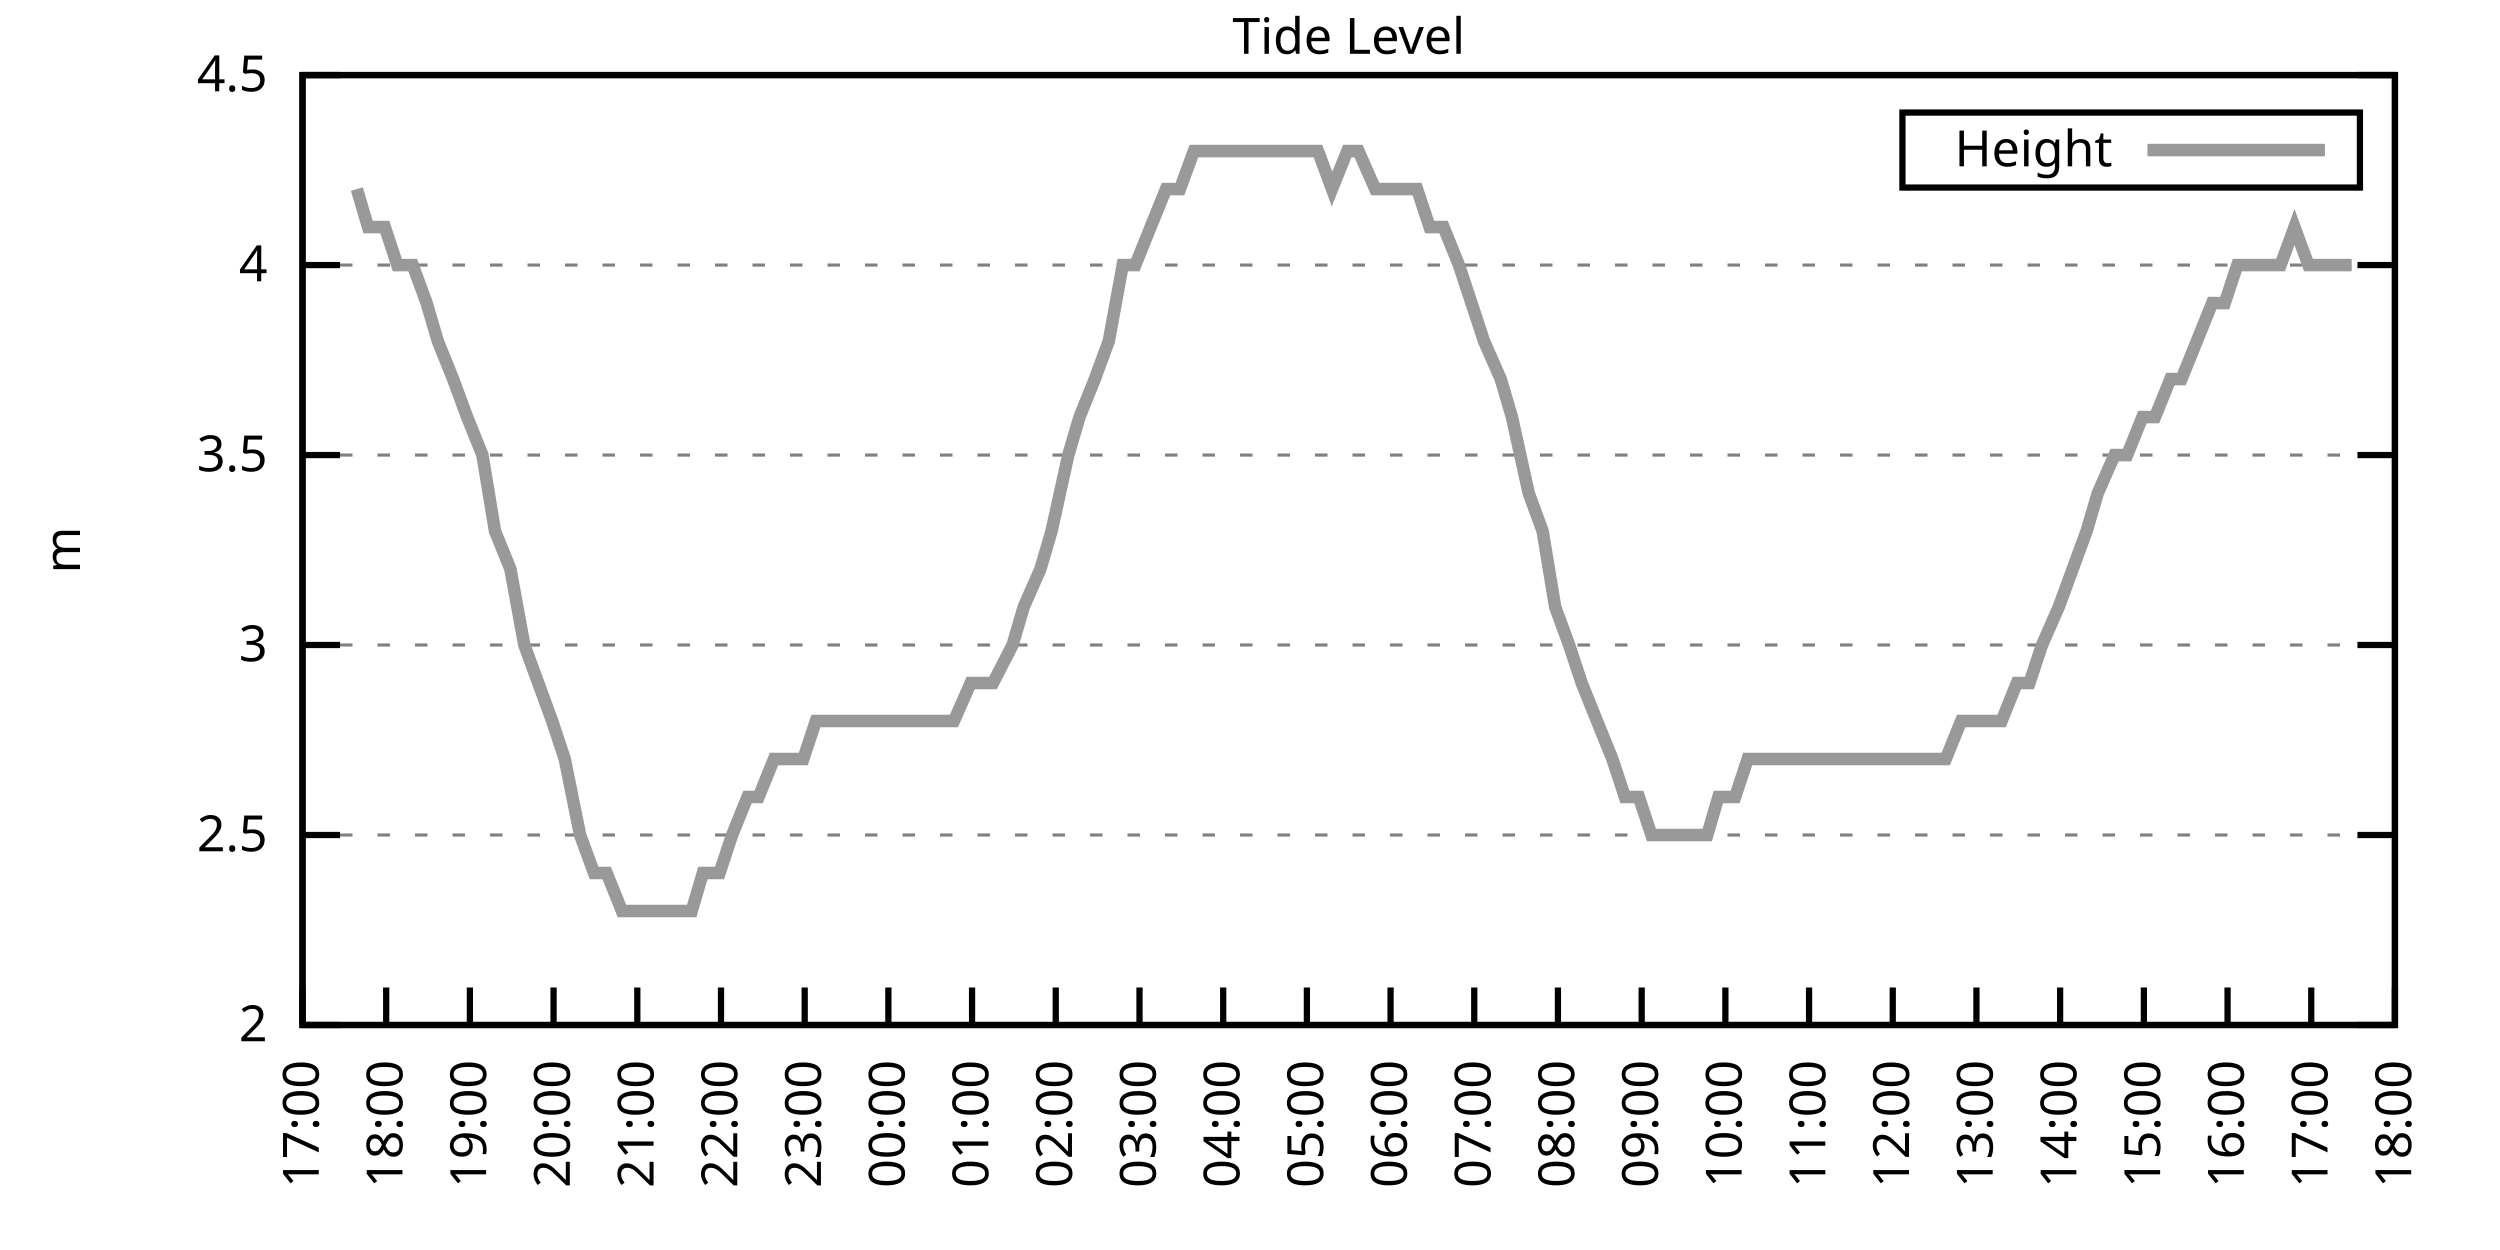
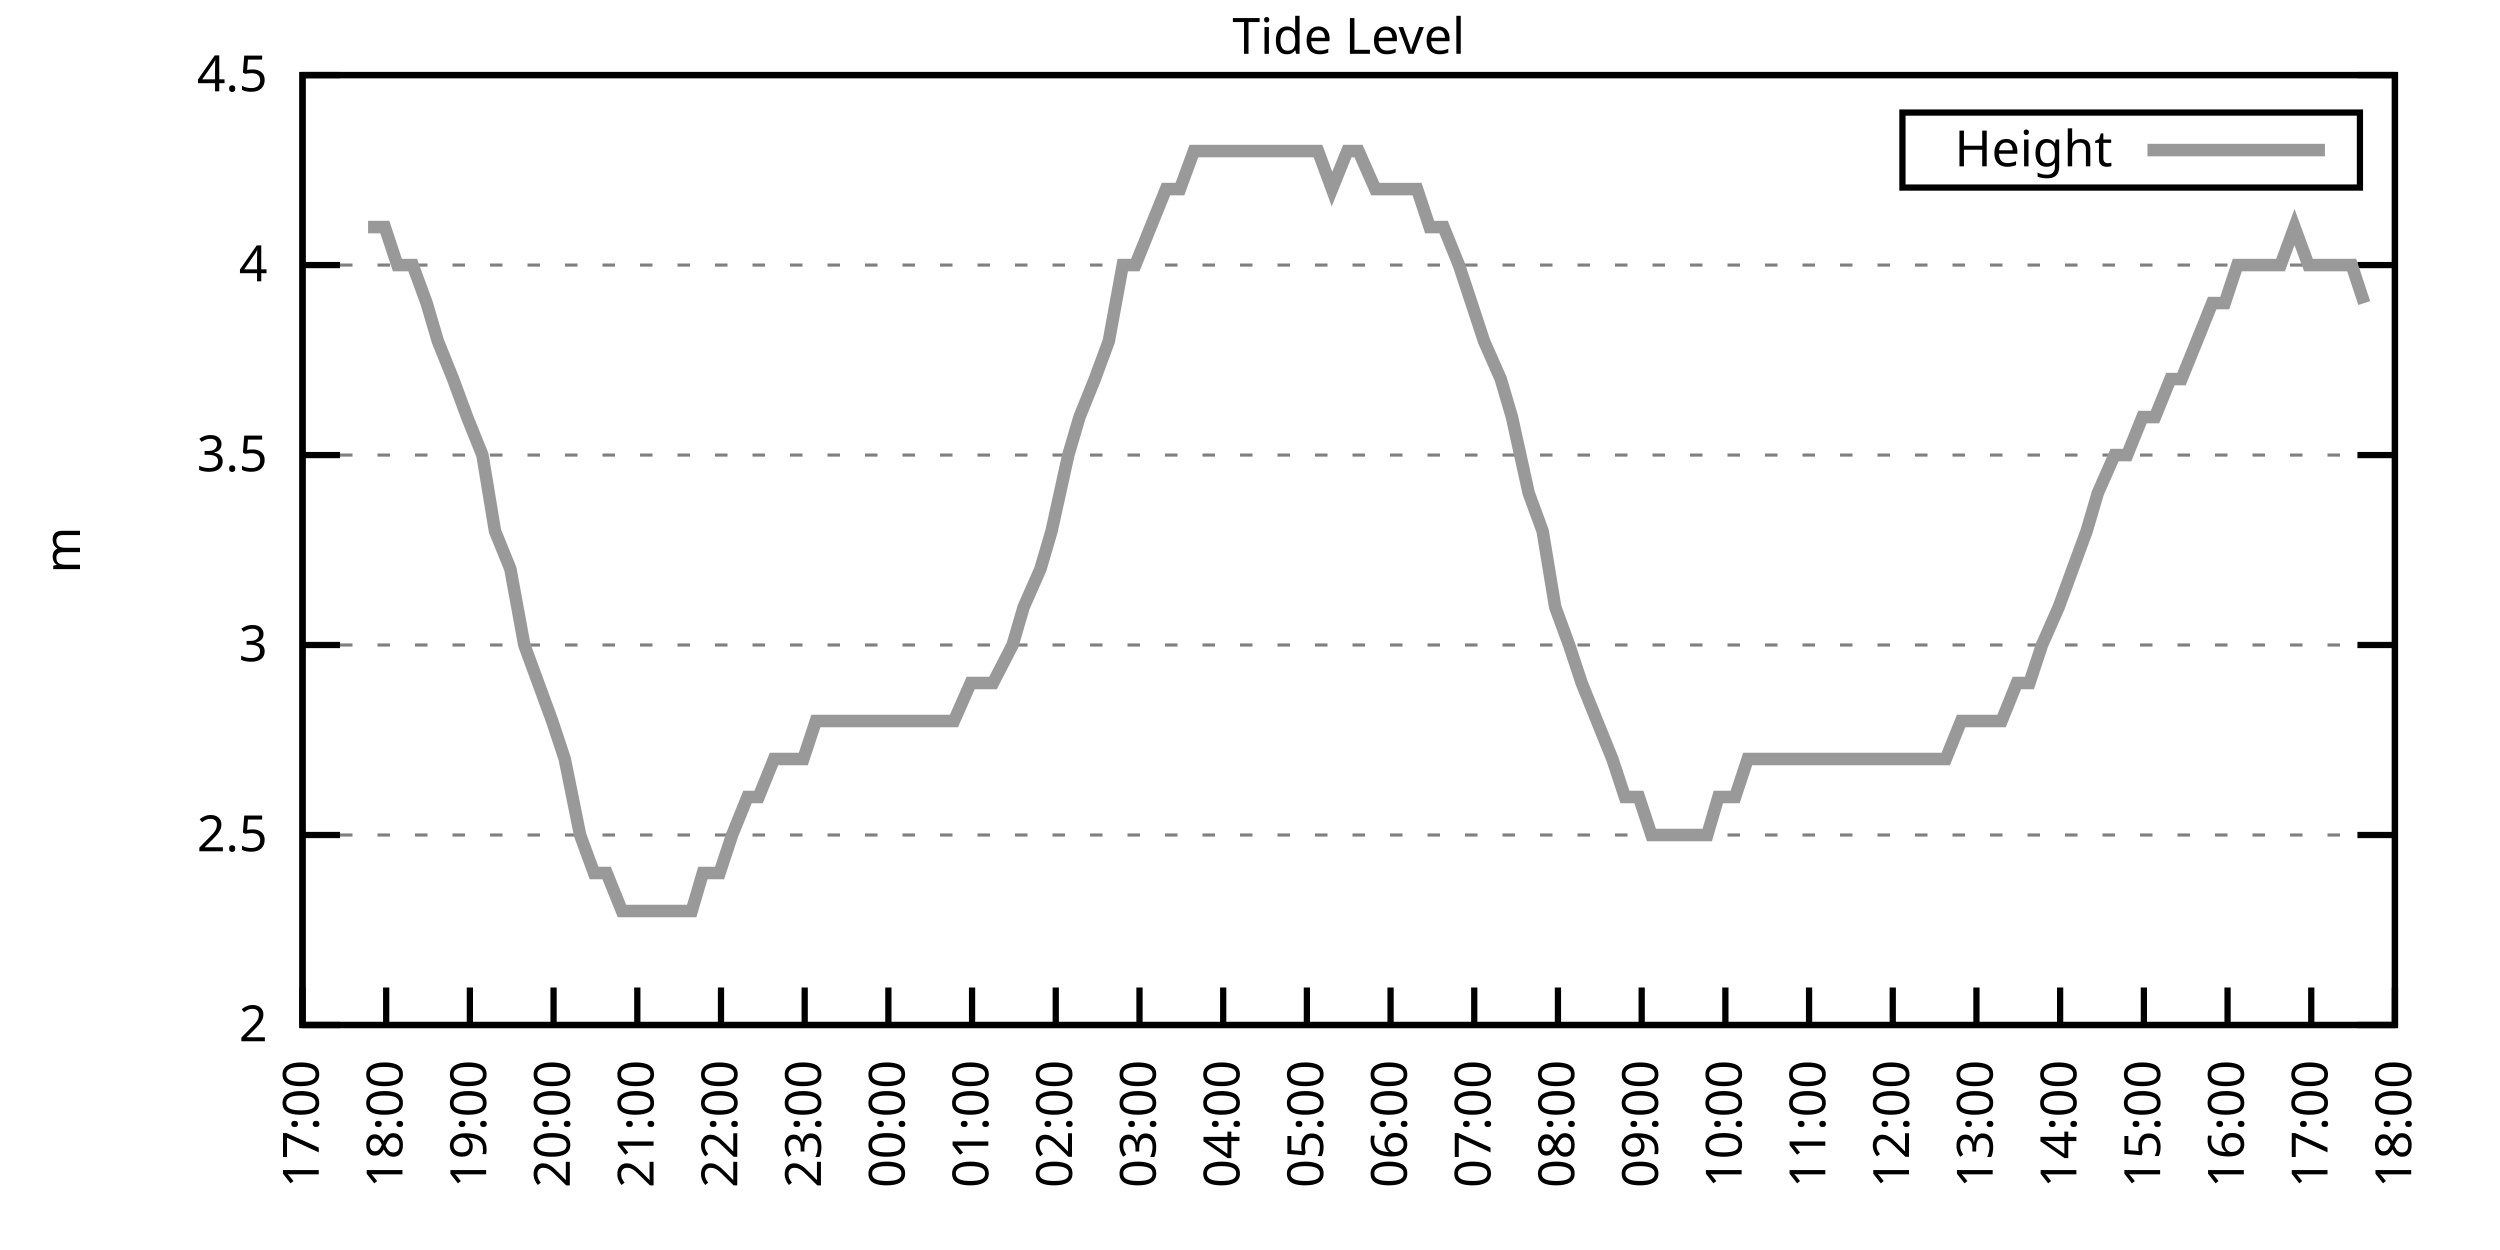
<svg xmlns="http://www.w3.org/2000/svg" xmlns:xlink="http://www.w3.org/1999/xlink" width="400" height="200" viewBox="0 0 400 200">
  <g id="gnuplot_canvas">
    <rect x="0" y="0" width="400" height="200" fill="none" />
    <defs>
      <circle id="gpDot" r="0.5" stroke-width="0.5" stroke="currentColor" />
      <path id="gpPt0" stroke-width="0.333" stroke="currentColor" d="M-1,0 h2 M0,-1 v2" />
      <path id="gpPt1" stroke-width="0.333" stroke="currentColor" d="M-1,-1 L1,1 M1,-1 L-1,1" />
      <path id="gpPt2" stroke-width="0.333" stroke="currentColor" d="M-1,0 L1,0 M0,-1 L0,1 M-1,-1 L1,1 M-1,1 L1,-1" />
      <rect id="gpPt3" stroke-width="0.333" stroke="currentColor" x="-1" y="-1" width="2" height="2" />
      <rect id="gpPt4" stroke-width="0.333" stroke="currentColor" fill="currentColor" x="-1" y="-1" width="2" height="2" />
      <circle id="gpPt5" stroke-width="0.333" stroke="currentColor" cx="0" cy="0" r="1" />
      <use xlink:href="#gpPt5" id="gpPt6" fill="currentColor" stroke="none" />
      <path id="gpPt7" stroke-width="0.333" stroke="currentColor" d="M0,-1.33 L-1.33,0.67 L1.33,0.67 z" />
      <use xlink:href="#gpPt7" id="gpPt8" fill="currentColor" stroke="none" />
      <use xlink:href="#gpPt7" id="gpPt9" stroke="currentColor" transform="rotate(180)" />
      <use xlink:href="#gpPt9" id="gpPt10" fill="currentColor" stroke="none" />
      <use xlink:href="#gpPt3" id="gpPt11" stroke="currentColor" transform="rotate(45)" />
      <use xlink:href="#gpPt11" id="gpPt12" fill="currentColor" stroke="none" />
      <path id="gpPt13" stroke-width="0.333" stroke="currentColor" d="M0,1.330 L1.265,0.411 L0.782,-1.067 L-0.782,-1.076 L-1.265,0.411 z" />
      <use xlink:href="#gpPt13" id="gpPt14" fill="currentColor" stroke="none" />
      <filter id="textbox" filterUnits="objectBoundingBox" x="0" y="0" height="1" width="1">
        <feFlood flood-color="white" flood-opacity="1" result="bgnd" />
        <feComposite in="SourceGraphic" in2="bgnd" operator="atop" />
      </filter>
      <filter id="greybox" filterUnits="objectBoundingBox" x="0" y="0" height="1" width="1">
        <feFlood flood-color="lightgrey" flood-opacity="1" result="grey" />
        <feComposite in="SourceGraphic" in2="grey" operator="atop" />
      </filter>
    </defs>
    <g fill="none" color="white" stroke="currentColor" stroke-width="1.00" stroke-linecap="butt" stroke-linejoin="miter">
</g>
    <g fill="none" color="black" stroke="currentColor" stroke-width="1.00" stroke-linecap="butt" stroke-linejoin="miter">
      <g stroke="none" shape-rendering="crispEdges">
        <polygon fill="rgb(255, 255, 255)" points="48.40,164.00 383.18,164.00 383.18,12.02 48.40,12.02 " />
      </g>
    </g>
    <g fill="none" color="black" stroke="currentColor" stroke-width="1.00" stroke-linecap="butt" stroke-linejoin="miter">
</g>
    <g fill="none" color="black" stroke="black" stroke-width="0.50" stroke-linecap="butt" stroke-linejoin="miter">
</g>
    <g fill="none" color="gray" stroke="currentColor" stroke-width="0.50" stroke-linecap="butt" stroke-linejoin="miter">
      <path stroke="gray" stroke-dasharray="2,4" class="gridline" d="M48.40,164.00 L383.19,164.00  " />
    </g>
    <g fill="none" color="gray" stroke="gray" stroke-width="1.00" stroke-linecap="butt" stroke-linejoin="miter">
</g>
    <g fill="none" color="black" stroke="currentColor" stroke-width="1.00" stroke-linecap="butt" stroke-linejoin="miter">
      <path stroke="black" d="M48.40,164.00 L54.40,164.00 M383.19,164.00 L377.19,164.00  " />
      <g transform="translate(42.80,166.60)" stroke="none" fill="black" font-family="Sans" font-size="8.00" text-anchor="end">
        <text>
          <tspan font-family="Sans"> 2</tspan>
        </text>
      </g>
    </g>
    <g fill="none" color="black" stroke="currentColor" stroke-width="1.00" stroke-linecap="butt" stroke-linejoin="miter">
</g>
    <g fill="none" color="black" stroke="black" stroke-width="0.50" stroke-linecap="butt" stroke-linejoin="miter">
</g>
    <g fill="none" color="gray" stroke="currentColor" stroke-width="0.50" stroke-linecap="butt" stroke-linejoin="miter">
      <path stroke="gray" stroke-dasharray="2,4" class="gridline" d="M48.40,133.60 L383.19,133.60  " />
    </g>
    <g fill="none" color="gray" stroke="gray" stroke-width="1.00" stroke-linecap="butt" stroke-linejoin="miter">
</g>
    <g fill="none" color="black" stroke="currentColor" stroke-width="1.00" stroke-linecap="butt" stroke-linejoin="miter">
      <path stroke="black" d="M48.40,133.60 L54.40,133.60 M383.19,133.60 L377.19,133.60  " />
      <g transform="translate(42.80,136.20)" stroke="none" fill="black" font-family="Sans" font-size="8.00" text-anchor="end">
        <text>
          <tspan font-family="Sans"> 2.5</tspan>
        </text>
      </g>
    </g>
    <g fill="none" color="black" stroke="currentColor" stroke-width="1.00" stroke-linecap="butt" stroke-linejoin="miter">
</g>
    <g fill="none" color="black" stroke="black" stroke-width="0.50" stroke-linecap="butt" stroke-linejoin="miter">
</g>
    <g fill="none" color="gray" stroke="currentColor" stroke-width="0.50" stroke-linecap="butt" stroke-linejoin="miter">
      <path stroke="gray" stroke-dasharray="2,4" class="gridline" d="M48.40,103.20 L383.19,103.20  " />
    </g>
    <g fill="none" color="gray" stroke="gray" stroke-width="1.00" stroke-linecap="butt" stroke-linejoin="miter">
</g>
    <g fill="none" color="black" stroke="currentColor" stroke-width="1.00" stroke-linecap="butt" stroke-linejoin="miter">
      <path stroke="black" d="M48.40,103.20 L54.40,103.20 M383.19,103.20 L377.19,103.20  " />
      <g transform="translate(42.80,105.80)" stroke="none" fill="black" font-family="Sans" font-size="8.00" text-anchor="end">
        <text>
          <tspan font-family="Sans"> 3</tspan>
        </text>
      </g>
    </g>
    <g fill="none" color="black" stroke="currentColor" stroke-width="1.00" stroke-linecap="butt" stroke-linejoin="miter">
</g>
    <g fill="none" color="black" stroke="black" stroke-width="0.50" stroke-linecap="butt" stroke-linejoin="miter">
</g>
    <g fill="none" color="gray" stroke="currentColor" stroke-width="0.50" stroke-linecap="butt" stroke-linejoin="miter">
      <path stroke="gray" stroke-dasharray="2,4" class="gridline" d="M48.40,72.81 L383.19,72.81  " />
    </g>
    <g fill="none" color="gray" stroke="gray" stroke-width="1.00" stroke-linecap="butt" stroke-linejoin="miter">
</g>
    <g fill="none" color="black" stroke="currentColor" stroke-width="1.00" stroke-linecap="butt" stroke-linejoin="miter">
      <path stroke="black" d="M48.40,72.81 L54.40,72.81 M383.19,72.81 L377.19,72.81  " />
      <g transform="translate(42.80,75.41)" stroke="none" fill="black" font-family="Sans" font-size="8.00" text-anchor="end">
        <text>
          <tspan font-family="Sans"> 3.5</tspan>
        </text>
      </g>
    </g>
    <g fill="none" color="black" stroke="currentColor" stroke-width="1.00" stroke-linecap="butt" stroke-linejoin="miter">
</g>
    <g fill="none" color="black" stroke="black" stroke-width="0.50" stroke-linecap="butt" stroke-linejoin="miter">
</g>
    <g fill="none" color="gray" stroke="currentColor" stroke-width="0.50" stroke-linecap="butt" stroke-linejoin="miter">
      <path stroke="gray" stroke-dasharray="2,4" class="gridline" d="M48.40,42.41 L383.19,42.41  " />
    </g>
    <g fill="none" color="gray" stroke="gray" stroke-width="1.00" stroke-linecap="butt" stroke-linejoin="miter">
</g>
    <g fill="none" color="black" stroke="currentColor" stroke-width="1.00" stroke-linecap="butt" stroke-linejoin="miter">
      <path stroke="black" d="M48.40,42.41 L54.40,42.41 M383.19,42.41 L377.19,42.41  " />
      <g transform="translate(42.80,45.01)" stroke="none" fill="black" font-family="Sans" font-size="8.00" text-anchor="end">
        <text>
          <tspan font-family="Sans"> 4</tspan>
        </text>
      </g>
    </g>
    <g fill="none" color="black" stroke="currentColor" stroke-width="1.00" stroke-linecap="butt" stroke-linejoin="miter">
</g>
    <g fill="none" color="black" stroke="black" stroke-width="0.50" stroke-linecap="butt" stroke-linejoin="miter">
</g>
    <g fill="none" color="gray" stroke="currentColor" stroke-width="0.50" stroke-linecap="butt" stroke-linejoin="miter">
      <path stroke="gray" stroke-dasharray="2,4" class="gridline" d="M48.40,12.01 L383.19,12.01  " />
    </g>
    <g fill="none" color="gray" stroke="gray" stroke-width="1.00" stroke-linecap="butt" stroke-linejoin="miter">
</g>
    <g fill="none" color="black" stroke="currentColor" stroke-width="1.00" stroke-linecap="butt" stroke-linejoin="miter">
      <path stroke="black" d="M48.40,12.01 L54.40,12.01 M383.19,12.01 L377.19,12.01  " />
      <g transform="translate(42.80,14.61)" stroke="none" fill="black" font-family="Sans" font-size="8.00" text-anchor="end">
        <text>
          <tspan font-family="Sans"> 4.5</tspan>
        </text>
      </g>
    </g>
    <g fill="none" color="black" stroke="currentColor" stroke-width="1.00" stroke-linecap="butt" stroke-linejoin="miter">
      <path stroke="black" d="M48.40,164.00 L48.40,158.00  " />
      <g transform="translate(51.00,169.60) rotate(270.00)" stroke="none" fill="black" font-family="Sans" font-size="8.00" text-anchor="end">
        <text>
          <tspan font-family="Sans">17:00</tspan>
        </text>
      </g>
    </g>
    <g fill="none" color="black" stroke="currentColor" stroke-width="1.00" stroke-linecap="butt" stroke-linejoin="miter">
      <path stroke="black" d="M61.79,164.00 L61.79,158.00  " />
      <g transform="translate(64.39,169.60) rotate(270.00)" stroke="none" fill="black" font-family="Sans" font-size="8.00" text-anchor="end">
        <text>
          <tspan font-family="Sans">18:00</tspan>
        </text>
      </g>
    </g>
    <g fill="none" color="black" stroke="currentColor" stroke-width="1.00" stroke-linecap="butt" stroke-linejoin="miter">
      <path stroke="black" d="M75.18,164.00 L75.18,158.00  " />
      <g transform="translate(77.78,169.60) rotate(270.00)" stroke="none" fill="black" font-family="Sans" font-size="8.00" text-anchor="end">
        <text>
          <tspan font-family="Sans">19:00</tspan>
        </text>
      </g>
    </g>
    <g fill="none" color="black" stroke="currentColor" stroke-width="1.00" stroke-linecap="butt" stroke-linejoin="miter">
      <path stroke="black" d="M88.57,164.00 L88.57,158.00  " />
      <g transform="translate(91.17,169.60) rotate(270.00)" stroke="none" fill="black" font-family="Sans" font-size="8.00" text-anchor="end">
        <text>
          <tspan font-family="Sans">20:00</tspan>
        </text>
      </g>
    </g>
    <g fill="none" color="black" stroke="currentColor" stroke-width="1.00" stroke-linecap="butt" stroke-linejoin="miter">
      <path stroke="black" d="M101.97,164.00 L101.97,158.00  " />
      <g transform="translate(104.57,169.60) rotate(270.00)" stroke="none" fill="black" font-family="Sans" font-size="8.00" text-anchor="end">
        <text>
          <tspan font-family="Sans">21:00</tspan>
        </text>
      </g>
    </g>
    <g fill="none" color="black" stroke="currentColor" stroke-width="1.00" stroke-linecap="butt" stroke-linejoin="miter">
      <path stroke="black" d="M115.36,164.00 L115.36,158.00  " />
      <g transform="translate(117.96,169.60) rotate(270.00)" stroke="none" fill="black" font-family="Sans" font-size="8.00" text-anchor="end">
        <text>
          <tspan font-family="Sans">22:00</tspan>
        </text>
      </g>
    </g>
    <g fill="none" color="black" stroke="currentColor" stroke-width="1.00" stroke-linecap="butt" stroke-linejoin="miter">
      <path stroke="black" d="M128.75,164.00 L128.75,158.00  " />
      <g transform="translate(131.35,169.60) rotate(270.00)" stroke="none" fill="black" font-family="Sans" font-size="8.00" text-anchor="end">
        <text>
          <tspan font-family="Sans">23:00</tspan>
        </text>
      </g>
    </g>
    <g fill="none" color="black" stroke="currentColor" stroke-width="1.00" stroke-linecap="butt" stroke-linejoin="miter">
      <path stroke="black" d="M142.14,164.00 L142.14,158.00  " />
      <g transform="translate(144.74,169.60) rotate(270.00)" stroke="none" fill="black" font-family="Sans" font-size="8.00" text-anchor="end">
        <text>
          <tspan font-family="Sans">00:00</tspan>
        </text>
      </g>
    </g>
    <g fill="none" color="black" stroke="currentColor" stroke-width="1.00" stroke-linecap="butt" stroke-linejoin="miter">
      <path stroke="black" d="M155.53,164.00 L155.53,158.00  " />
      <g transform="translate(158.13,169.60) rotate(270.00)" stroke="none" fill="black" font-family="Sans" font-size="8.00" text-anchor="end">
        <text>
          <tspan font-family="Sans">01:00</tspan>
        </text>
      </g>
    </g>
    <g fill="none" color="black" stroke="currentColor" stroke-width="1.00" stroke-linecap="butt" stroke-linejoin="miter">
      <path stroke="black" d="M168.92,164.00 L168.92,158.00  " />
      <g transform="translate(171.52,169.60) rotate(270.00)" stroke="none" fill="black" font-family="Sans" font-size="8.00" text-anchor="end">
        <text>
          <tspan font-family="Sans">02:00</tspan>
        </text>
      </g>
    </g>
    <g fill="none" color="black" stroke="currentColor" stroke-width="1.00" stroke-linecap="butt" stroke-linejoin="miter">
      <path stroke="black" d="M182.32,164.00 L182.32,158.00  " />
      <g transform="translate(184.92,169.60) rotate(270.00)" stroke="none" fill="black" font-family="Sans" font-size="8.00" text-anchor="end">
        <text>
          <tspan font-family="Sans">03:00</tspan>
        </text>
      </g>
    </g>
    <g fill="none" color="black" stroke="currentColor" stroke-width="1.00" stroke-linecap="butt" stroke-linejoin="miter">
      <path stroke="black" d="M195.71,164.00 L195.71,158.00  " />
      <g transform="translate(198.31,169.60) rotate(270.00)" stroke="none" fill="black" font-family="Sans" font-size="8.00" text-anchor="end">
        <text>
          <tspan font-family="Sans">04:00</tspan>
        </text>
      </g>
    </g>
    <g fill="none" color="black" stroke="currentColor" stroke-width="1.00" stroke-linecap="butt" stroke-linejoin="miter">
      <path stroke="black" d="M209.10,164.00 L209.10,158.00  " />
      <g transform="translate(211.70,169.60) rotate(270.00)" stroke="none" fill="black" font-family="Sans" font-size="8.00" text-anchor="end">
        <text>
          <tspan font-family="Sans">05:00</tspan>
        </text>
      </g>
    </g>
    <g fill="none" color="black" stroke="currentColor" stroke-width="1.00" stroke-linecap="butt" stroke-linejoin="miter">
      <path stroke="black" d="M222.49,164.00 L222.49,158.00  " />
      <g transform="translate(225.09,169.60) rotate(270.00)" stroke="none" fill="black" font-family="Sans" font-size="8.00" text-anchor="end">
        <text>
          <tspan font-family="Sans">06:00</tspan>
        </text>
      </g>
    </g>
    <g fill="none" color="black" stroke="currentColor" stroke-width="1.00" stroke-linecap="butt" stroke-linejoin="miter">
      <path stroke="black" d="M235.88,164.00 L235.88,158.00  " />
      <g transform="translate(238.48,169.60) rotate(270.00)" stroke="none" fill="black" font-family="Sans" font-size="8.00" text-anchor="end">
        <text>
          <tspan font-family="Sans">07:00</tspan>
        </text>
      </g>
    </g>
    <g fill="none" color="black" stroke="currentColor" stroke-width="1.00" stroke-linecap="butt" stroke-linejoin="miter">
      <path stroke="black" d="M249.27,164.00 L249.27,158.00  " />
      <g transform="translate(251.87,169.60) rotate(270.00)" stroke="none" fill="black" font-family="Sans" font-size="8.00" text-anchor="end">
        <text>
          <tspan font-family="Sans">08:00</tspan>
        </text>
      </g>
    </g>
    <g fill="none" color="black" stroke="currentColor" stroke-width="1.00" stroke-linecap="butt" stroke-linejoin="miter">
      <path stroke="black" d="M262.67,164.00 L262.67,158.00  " />
      <g transform="translate(265.27,169.60) rotate(270.00)" stroke="none" fill="black" font-family="Sans" font-size="8.00" text-anchor="end">
        <text>
          <tspan font-family="Sans">09:00</tspan>
        </text>
      </g>
    </g>
    <g fill="none" color="black" stroke="currentColor" stroke-width="1.00" stroke-linecap="butt" stroke-linejoin="miter">
      <path stroke="black" d="M276.06,164.00 L276.06,158.00  " />
      <g transform="translate(278.66,169.60) rotate(270.00)" stroke="none" fill="black" font-family="Sans" font-size="8.00" text-anchor="end">
        <text>
          <tspan font-family="Sans">10:00</tspan>
        </text>
      </g>
    </g>
    <g fill="none" color="black" stroke="currentColor" stroke-width="1.00" stroke-linecap="butt" stroke-linejoin="miter">
      <path stroke="black" d="M289.45,164.00 L289.45,158.00  " />
      <g transform="translate(292.05,169.60) rotate(270.00)" stroke="none" fill="black" font-family="Sans" font-size="8.00" text-anchor="end">
        <text>
          <tspan font-family="Sans">11:00</tspan>
        </text>
      </g>
    </g>
    <g fill="none" color="black" stroke="currentColor" stroke-width="1.00" stroke-linecap="butt" stroke-linejoin="miter">
      <path stroke="black" d="M302.84,164.00 L302.84,158.00  " />
      <g transform="translate(305.44,169.60) rotate(270.00)" stroke="none" fill="black" font-family="Sans" font-size="8.00" text-anchor="end">
        <text>
          <tspan font-family="Sans">12:00</tspan>
        </text>
      </g>
    </g>
    <g fill="none" color="black" stroke="currentColor" stroke-width="1.00" stroke-linecap="butt" stroke-linejoin="miter">
      <path stroke="black" d="M316.23,164.00 L316.23,158.00  " />
      <g transform="translate(318.83,169.60) rotate(270.00)" stroke="none" fill="black" font-family="Sans" font-size="8.00" text-anchor="end">
        <text>
          <tspan font-family="Sans">13:00</tspan>
        </text>
      </g>
    </g>
    <g fill="none" color="black" stroke="currentColor" stroke-width="1.00" stroke-linecap="butt" stroke-linejoin="miter">
      <path stroke="black" d="M329.62,164.00 L329.62,158.00  " />
      <g transform="translate(332.22,169.60) rotate(270.00)" stroke="none" fill="black" font-family="Sans" font-size="8.00" text-anchor="end">
        <text>
          <tspan font-family="Sans">14:00</tspan>
        </text>
      </g>
    </g>
    <g fill="none" color="black" stroke="currentColor" stroke-width="1.00" stroke-linecap="butt" stroke-linejoin="miter">
      <path stroke="black" d="M343.02,164.00 L343.02,158.00  " />
      <g transform="translate(345.62,169.60) rotate(270.00)" stroke="none" fill="black" font-family="Sans" font-size="8.00" text-anchor="end">
        <text>
          <tspan font-family="Sans">15:00</tspan>
        </text>
      </g>
    </g>
    <g fill="none" color="black" stroke="currentColor" stroke-width="1.00" stroke-linecap="butt" stroke-linejoin="miter">
      <path stroke="black" d="M356.41,164.00 L356.41,158.00  " />
      <g transform="translate(359.01,169.60) rotate(270.00)" stroke="none" fill="black" font-family="Sans" font-size="8.00" text-anchor="end">
        <text>
          <tspan font-family="Sans">16:00</tspan>
        </text>
      </g>
    </g>
    <g fill="none" color="black" stroke="currentColor" stroke-width="1.00" stroke-linecap="butt" stroke-linejoin="miter">
      <path stroke="black" d="M369.80,164.00 L369.80,158.00  " />
      <g transform="translate(372.40,169.60) rotate(270.00)" stroke="none" fill="black" font-family="Sans" font-size="8.00" text-anchor="end">
        <text>
          <tspan font-family="Sans">17:00</tspan>
        </text>
      </g>
    </g>
    <g fill="none" color="black" stroke="currentColor" stroke-width="1.00" stroke-linecap="butt" stroke-linejoin="miter">
      <path stroke="black" d="M383.19,164.00 L383.19,158.00  " />
      <g transform="translate(385.79,169.60) rotate(270.00)" stroke="none" fill="black" font-family="Sans" font-size="8.00" text-anchor="end">
        <text>
          <tspan font-family="Sans">18:00</tspan>
        </text>
      </g>
    </g>
    <g fill="none" color="black" stroke="currentColor" stroke-width="1.00" stroke-linecap="butt" stroke-linejoin="miter">
</g>
    <g fill="none" color="black" stroke="currentColor" stroke-width="1.00" stroke-linecap="butt" stroke-linejoin="miter">
      <path stroke="black" d="M48.40,12.01 L48.40,164.00 L383.19,164.00 L383.19,12.01 L48.40,12.01 Z  " />
    </g>
    <g fill="none" color="black" stroke="currentColor" stroke-width="1.00" stroke-linecap="butt" stroke-linejoin="miter">
</g>
    <g fill="none" color="black" stroke="currentColor" stroke-width="1.00" stroke-linecap="butt" stroke-linejoin="miter">
      <path stroke="black" d="M304.39,30.01 L304.39,18.01 L377.59,18.01 L377.59,30.01 L304.39,30.01 Z  " />
    </g>
    <g id="Tide_level_plot_1">
      <g fill="none" color="white" stroke="black" stroke-width="2.00" stroke-linecap="butt" stroke-linejoin="miter">
</g>
      <g fill="none" color="black" stroke="currentColor" stroke-width="2.00" stroke-linecap="butt" stroke-linejoin="miter">
        <g transform="translate(337.99,26.61)" stroke="none" fill="black" font-family="Sans" font-size="8.00" text-anchor="end">
          <text>
            <tspan font-family="Sans">Height</tspan>
          </text>
        </g>
      </g>
      <g fill="none" color="black" stroke="currentColor" stroke-width="2.00" stroke-linecap="butt" stroke-linejoin="miter">
-         <path stroke="rgb(153, 153, 153)" d="M343.59,24.01 L371.99,24.01 M57.10,30.25 L58.89,36.33 L61.57,36.33 L63.58,42.41 L66.03,42.41 L68.26,48.49   L70.05,54.57 L72.50,60.65 L74.74,66.73 L77.19,72.81 L79.20,84.97 L81.66,91.04 L83.89,103.20 L86.12,109.28   L88.35,115.36 L90.36,121.44 L92.82,133.60 L95.05,139.68 L97.06,139.68 L99.51,145.76 L101.52,145.76 L103.98,145.76   L105.98,145.76 L108.44,145.76 L110.67,145.76 L112.46,139.68 L115.13,139.68 L117.14,133.60 L119.60,127.52 L121.38,127.52   L123.84,121.44 L126.29,121.44 L128.53,121.44 L130.54,115.36 L132.77,115.36 L135.22,115.36 L137.01,115.36 L139.46,115.36   L141.92,115.36 L143.93,115.36 L146.16,115.36 L148.61,115.36 L150.62,115.36 L152.63,115.36 L155.31,109.28 L157.54,109.28   L158.88,109.28 L162.01,103.20 L163.79,97.12 L166.47,91.04 L168.25,84.97 L170.93,72.81 L172.72,66.73 L175.17,60.65   L177.41,54.57 L179.64,42.41 L181.65,42.41 L184.10,36.33 L186.56,30.25 L188.79,30.25 L191.02,24.17 L193.25,24.17   L195.48,24.17 L196.82,24.17 L199.06,24.17 L201.73,24.17 L204.41,24.17 L206.64,24.17 L208.65,24.17 L210.88,24.17   L213.12,30.25 L215.57,24.17 L217.36,24.17 L220.04,30.25 L222.04,30.25 L224.05,30.25 L226.73,30.25 L228.74,36.33   L230.97,36.33 L233.43,42.41 L235.44,48.49 L237.44,54.57 L240.12,60.65 L241.91,66.73 L244.59,78.89 L246.82,84.97   L248.83,97.12 L251.06,103.20 L253.07,109.28 L255.52,115.36 L257.98,121.44 L259.99,127.52 L262.22,127.52 L264.23,133.60   L266.91,133.60 L268.92,133.60 L271.37,133.60 L273.16,133.60 L274.94,127.52 L277.62,127.52 L279.63,121.44 L281.64,121.44   L283.87,121.44 L286.32,121.44 L289.23,121.44 L291.46,121.44 L293.69,121.44 L297.71,121.44 L300.39,121.44 L302.17,121.44   L304.85,121.44 L307.08,121.44 L309.09,121.44 L311.32,121.44 L313.78,115.36 L315.56,115.36 L318.24,115.36 L320.25,115.36   L322.70,109.28 L324.71,109.28 L326.72,103.20 L329.40,97.12 L331.63,91.04 L333.86,84.97 L335.65,78.89 L338.33,72.81   L340.34,72.81 L342.79,66.73 L344.80,66.73 L347.26,60.65 L349.04,60.65 L351.50,54.57 L353.95,48.49 L355.96,48.49   L357.97,42.41 L360.42,42.41 L362.88,42.41 L364.89,42.41 L367.12,36.33 L369.35,42.41 L371.36,42.41 L374.04,42.41   L376.27,42.41  " />
+         <path stroke="rgb(153, 153, 153)" d="M343.59,24.01 L371.99,24.01 M58.89,36.33 L61.57,36.33 L63.58,42.41 L66.03,42.41 L68.26,48.49 L70.05,54.57   L72.50,60.65 L74.74,66.73 L77.19,72.81 L79.20,84.97 L81.66,91.04 L83.89,103.20 L86.12,109.28 L88.35,115.36   L90.36,121.44 L92.82,133.60 L95.05,139.68 L97.06,139.68 L99.51,145.76 L101.52,145.76 L103.98,145.76 L105.98,145.76   L108.44,145.76 L110.67,145.76 L112.46,139.68 L115.13,139.68 L117.14,133.60 L119.60,127.52 L121.38,127.52 L123.84,121.44   L126.29,121.44 L128.53,121.44 L130.54,115.36 L132.77,115.36 L135.22,115.36 L137.01,115.36 L139.46,115.36 L141.92,115.36   L143.93,115.36 L146.16,115.36 L148.61,115.36 L150.62,115.36 L152.63,115.36 L155.31,109.28 L157.54,109.28 L158.88,109.28   L162.01,103.20 L163.79,97.12 L166.47,91.04 L168.25,84.97 L170.93,72.81 L172.72,66.73 L175.17,60.65 L177.41,54.57   L179.64,42.41 L181.65,42.41 L184.10,36.33 L186.56,30.25 L188.79,30.25 L191.02,24.17 L193.25,24.17 L195.48,24.17   L196.82,24.17 L199.06,24.17 L201.73,24.17 L204.41,24.17 L206.64,24.17 L208.65,24.17 L210.88,24.17 L213.12,30.25   L215.57,24.17 L217.36,24.17 L220.04,30.25 L222.04,30.25 L224.05,30.25 L226.73,30.25 L228.74,36.33 L230.97,36.33   L233.43,42.41 L235.44,48.49 L237.44,54.57 L240.12,60.65 L241.91,66.73 L244.59,78.89 L246.82,84.97 L248.83,97.12   L251.06,103.20 L253.07,109.28 L255.52,115.36 L257.98,121.44 L259.99,127.52 L262.22,127.52 L264.23,133.60 L266.91,133.60   L268.92,133.60 L271.37,133.60 L273.16,133.60 L274.94,127.52 L277.62,127.52 L279.63,121.44 L281.64,121.44 L283.87,121.44   L286.32,121.44 L289.23,121.44 L291.46,121.44 L293.69,121.44 L297.71,121.44 L300.39,121.44 L302.17,121.44 L304.85,121.44   L307.08,121.44 L309.09,121.44 L311.32,121.44 L313.78,115.36 L315.56,115.36 L318.24,115.36 L320.25,115.36 L322.70,109.28   L324.71,109.28 L326.72,103.20 L329.40,97.12 L331.63,91.04 L333.86,84.97 L335.65,78.89 L338.33,72.81 L340.34,72.81   L342.79,66.73 L344.80,66.73 L347.26,60.65 L349.04,60.65 L351.50,54.57 L353.95,48.49 L355.96,48.49 L357.97,42.41   L360.42,42.41 L362.88,42.41 L364.89,42.41 L367.12,36.33 L369.35,42.41 L371.36,42.41 L374.04,42.41 L376.27,42.41   L378.28,48.49  " />
      </g>
    </g>
    <g fill="none" color="black" stroke="currentColor" stroke-width="2.00" stroke-linecap="butt" stroke-linejoin="miter">
</g>
    <g fill="none" color="black" stroke="black" stroke-width="1.00" stroke-linecap="butt" stroke-linejoin="miter">
</g>
    <g fill="none" color="black" stroke="currentColor" stroke-width="1.00" stroke-linecap="butt" stroke-linejoin="miter">
      <path stroke="black" d="M48.40,12.01 L48.40,164.00 L383.19,164.00 L383.19,12.01 L48.40,12.01 Z  " />
      <g transform="translate(12.80,88.01) rotate(270.00)" stroke="none" fill="black" font-family="Sans" font-size="8.00" text-anchor="middle">
        <text>
          <tspan font-family="Sans">m</tspan>
        </text>
      </g>
    </g>
    <g fill="none" color="black" stroke="currentColor" stroke-width="1.00" stroke-linecap="butt" stroke-linejoin="miter">
</g>
    <g fill="none" color="black" stroke="currentColor" stroke-width="1.00" stroke-linecap="butt" stroke-linejoin="miter">
      <g transform="translate(215.79,8.61)" stroke="none" fill="black" font-family="Sans" font-size="8.00" text-anchor="middle">
        <text>
          <tspan font-family="Sans">Tide Level</tspan>
        </text>
      </g>
    </g>
    <g fill="none" color="black" stroke="currentColor" stroke-width="1.00" stroke-linecap="butt" stroke-linejoin="miter">
</g>
  </g>
</svg>
